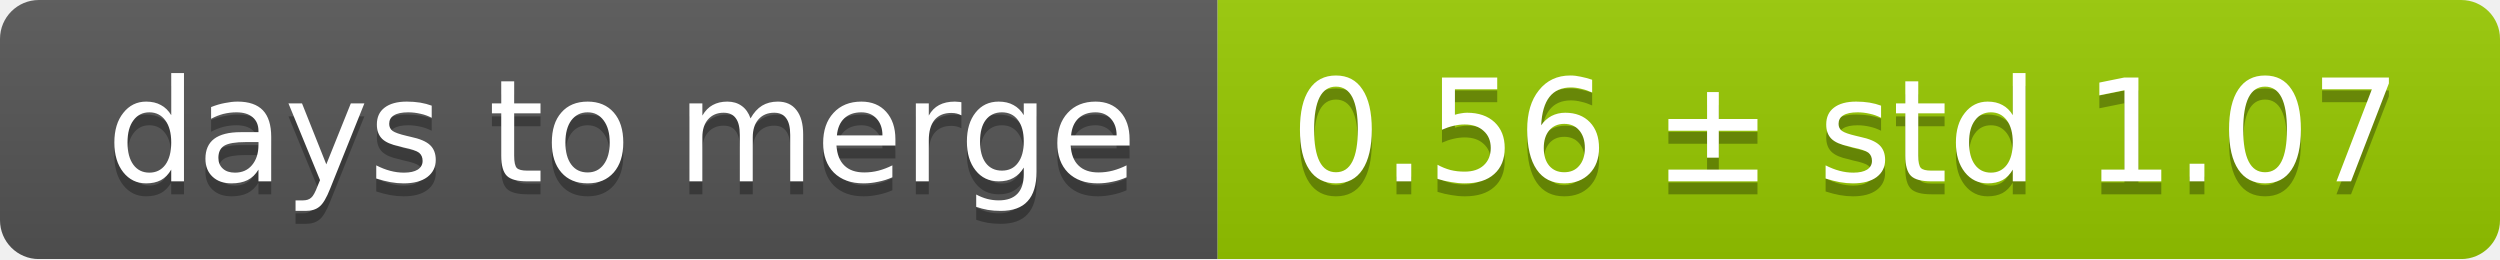
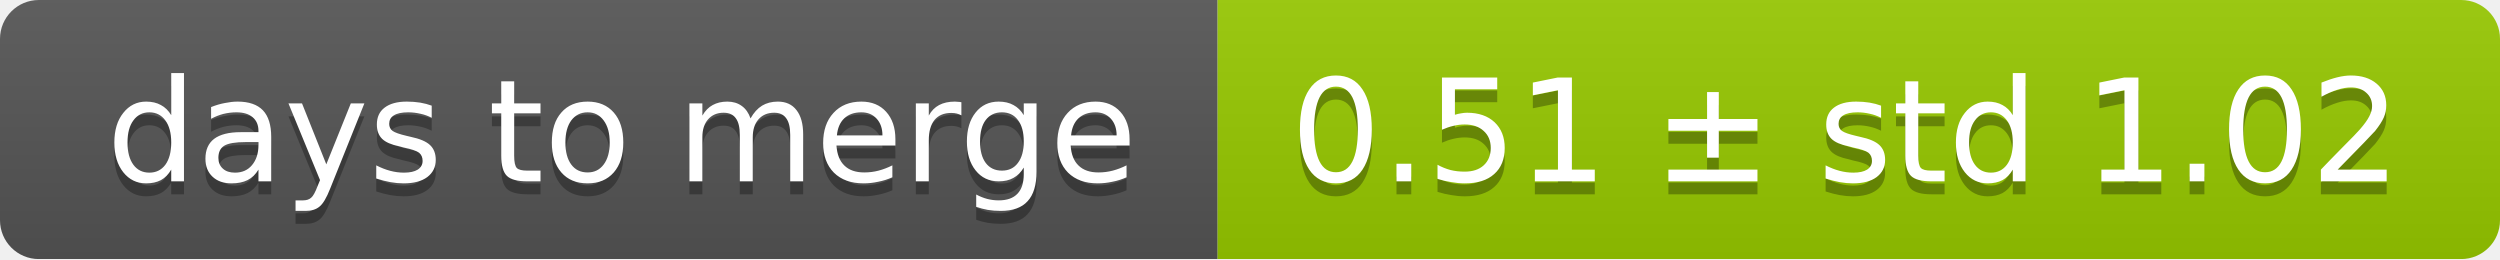
<svg xmlns="http://www.w3.org/2000/svg" width="193" height="20">
  <linearGradient id="smooth" x2="0" y2="100%">
    <stop offset="0" stop-color="#bbb" stop-opacity=".1" />
    <stop offset="1" stop-opacity=".1" />
  </linearGradient>
  <mask id="round">
    <rect width="193" height="20" rx="3" fill="#fff" />
  </mask>
  <g mask="url(#round)">
    <rect width="94" height="20" fill="#555" />
    <rect x="94" width="99" height="20" fill="#97ca00" />
    <rect width="193" height="20" fill="url(#smooth)" />
  </g>
  <g fill="#fff" text-anchor="middle" font-family="DejaVu Sans,Verdana,Geneva,sans-serif" font-size="11">
    <text x="48" y="15" fill="#010101" fill-opacity=".3">days to merge</text>
    <text x="48" y="14">days to merge</text>
-     <text x="142.5" y="15" fill="#010101" fill-opacity=".3">0.56 ± std 1.07</text>
-     <text x="142.5" y="14">0.56 ± std 1.07</text>
+     <text x="142.5" y="15" fill="#010101" fill-opacity=".3">0.51 ± std 1.02</text>
+     <text x="142.5" y="14">0.51 ± std 1.02</text>
  </g>
</svg>
